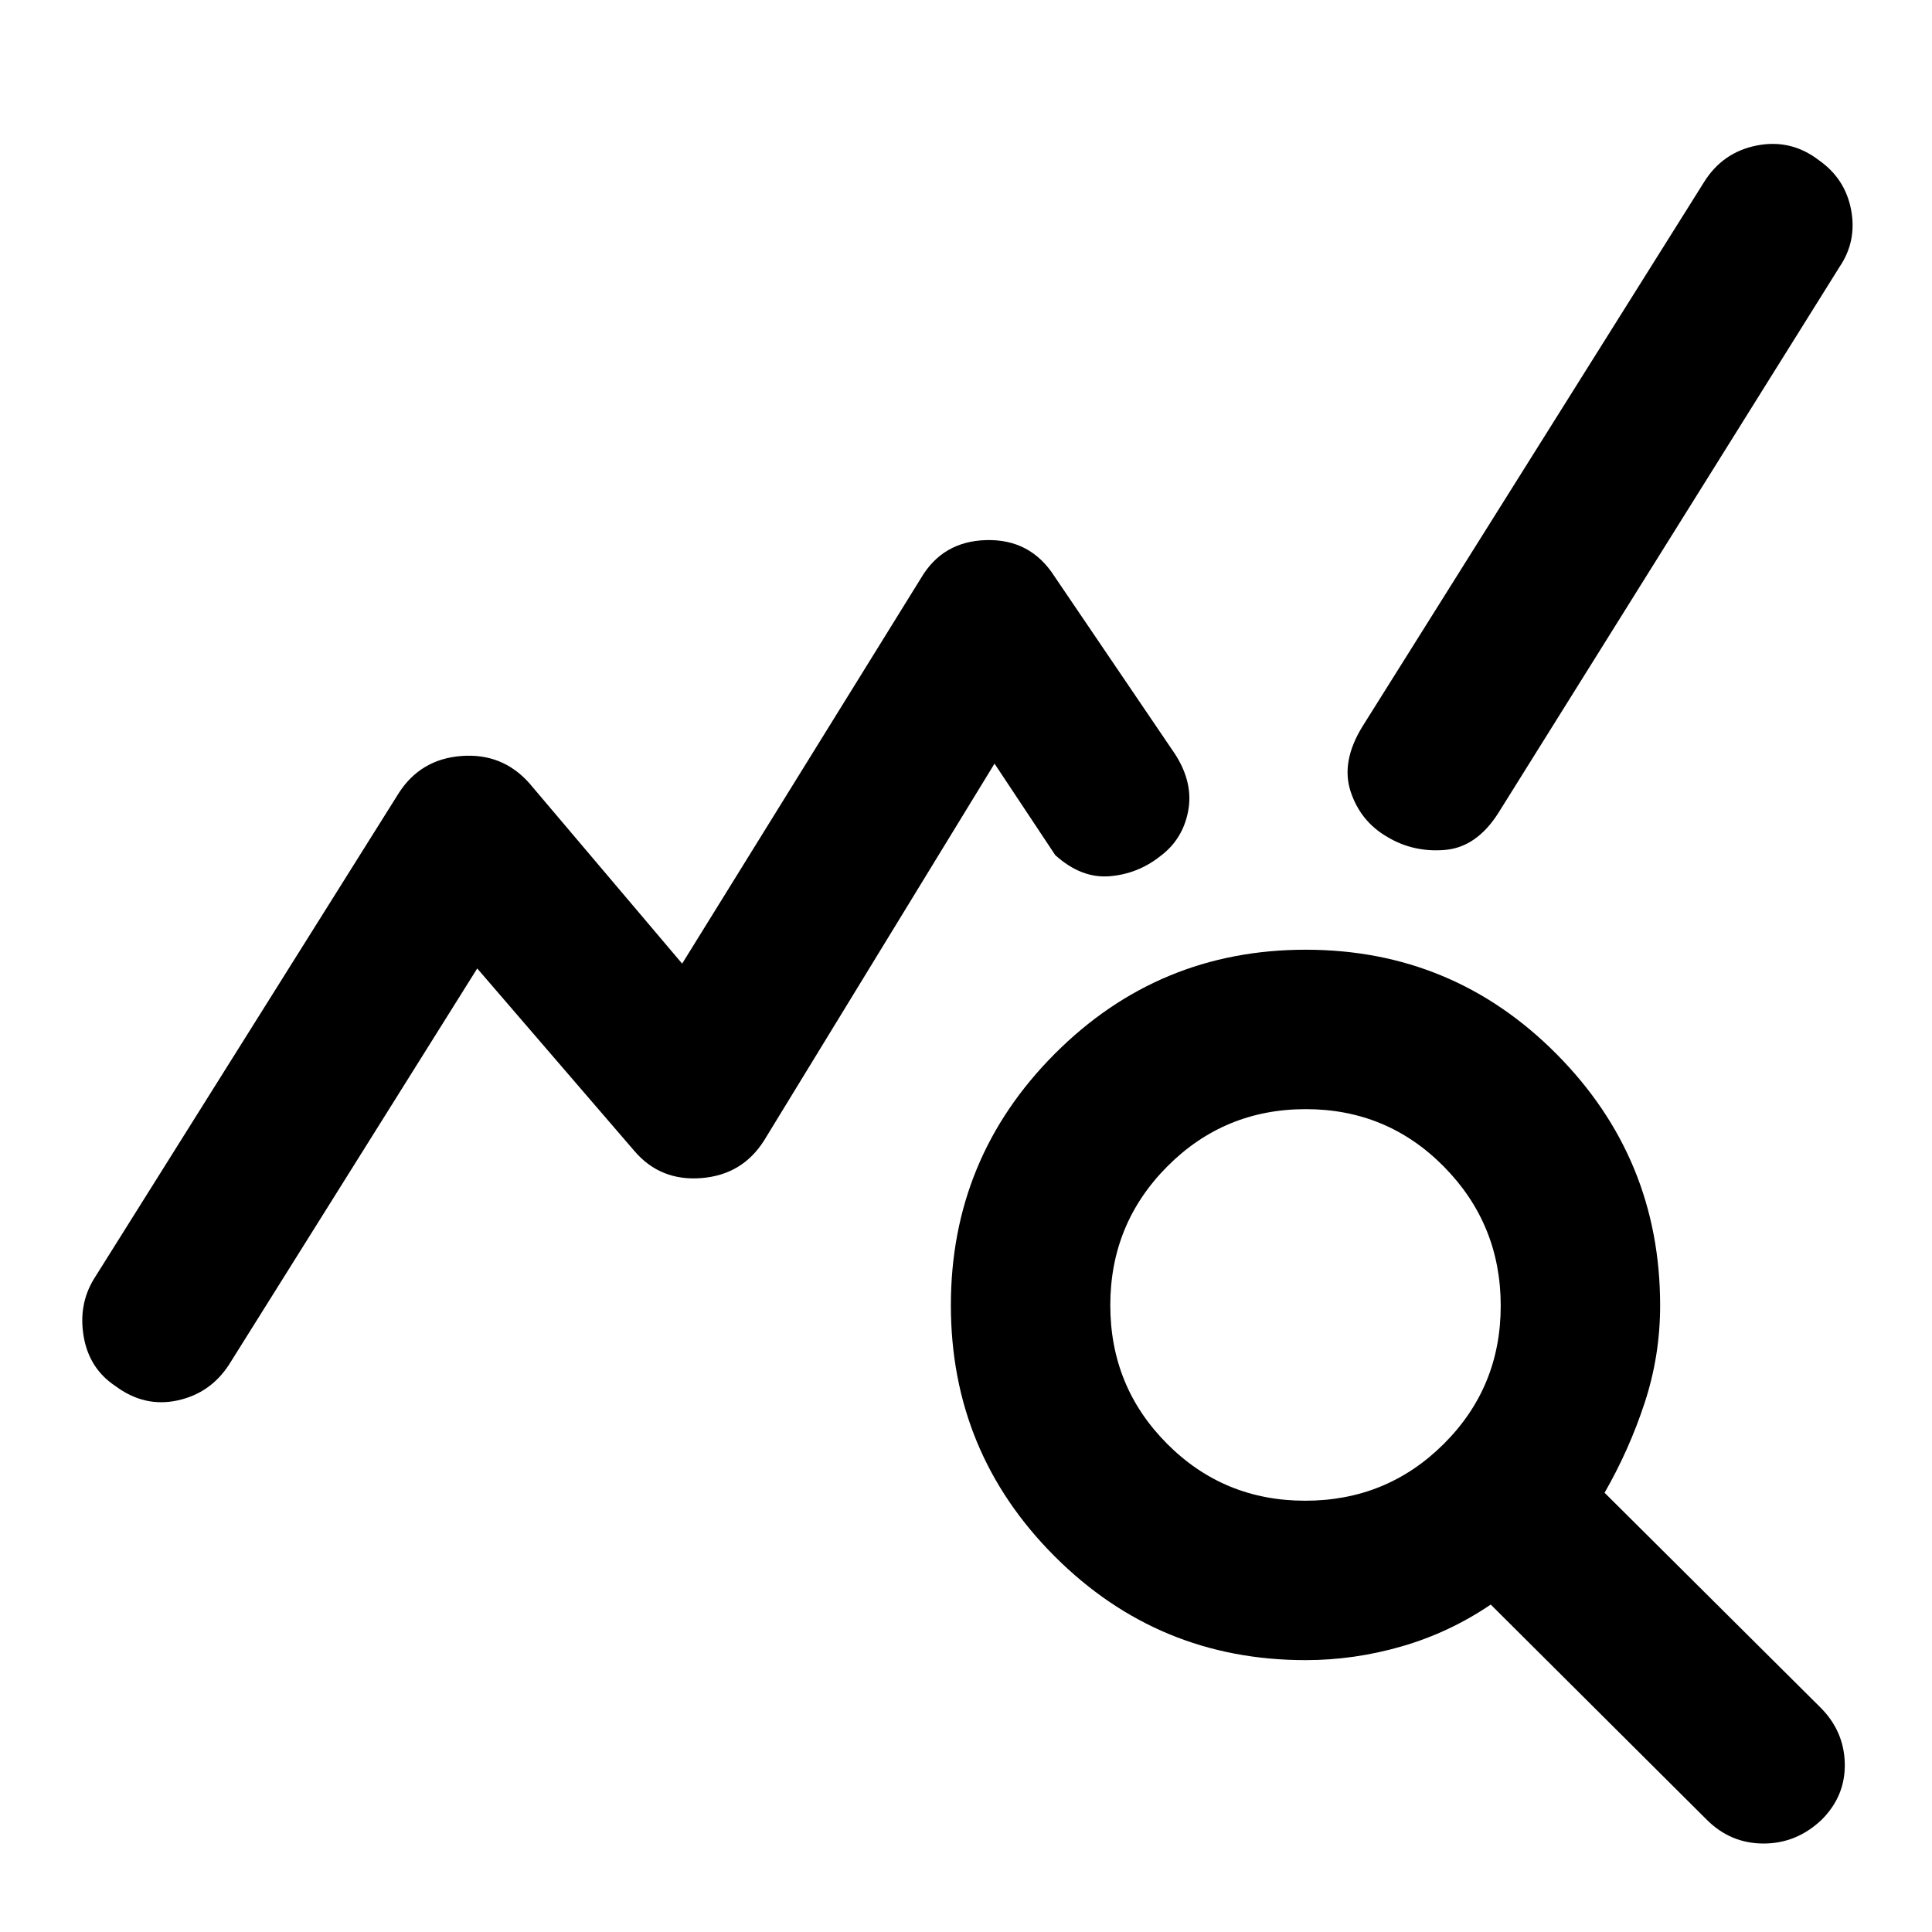
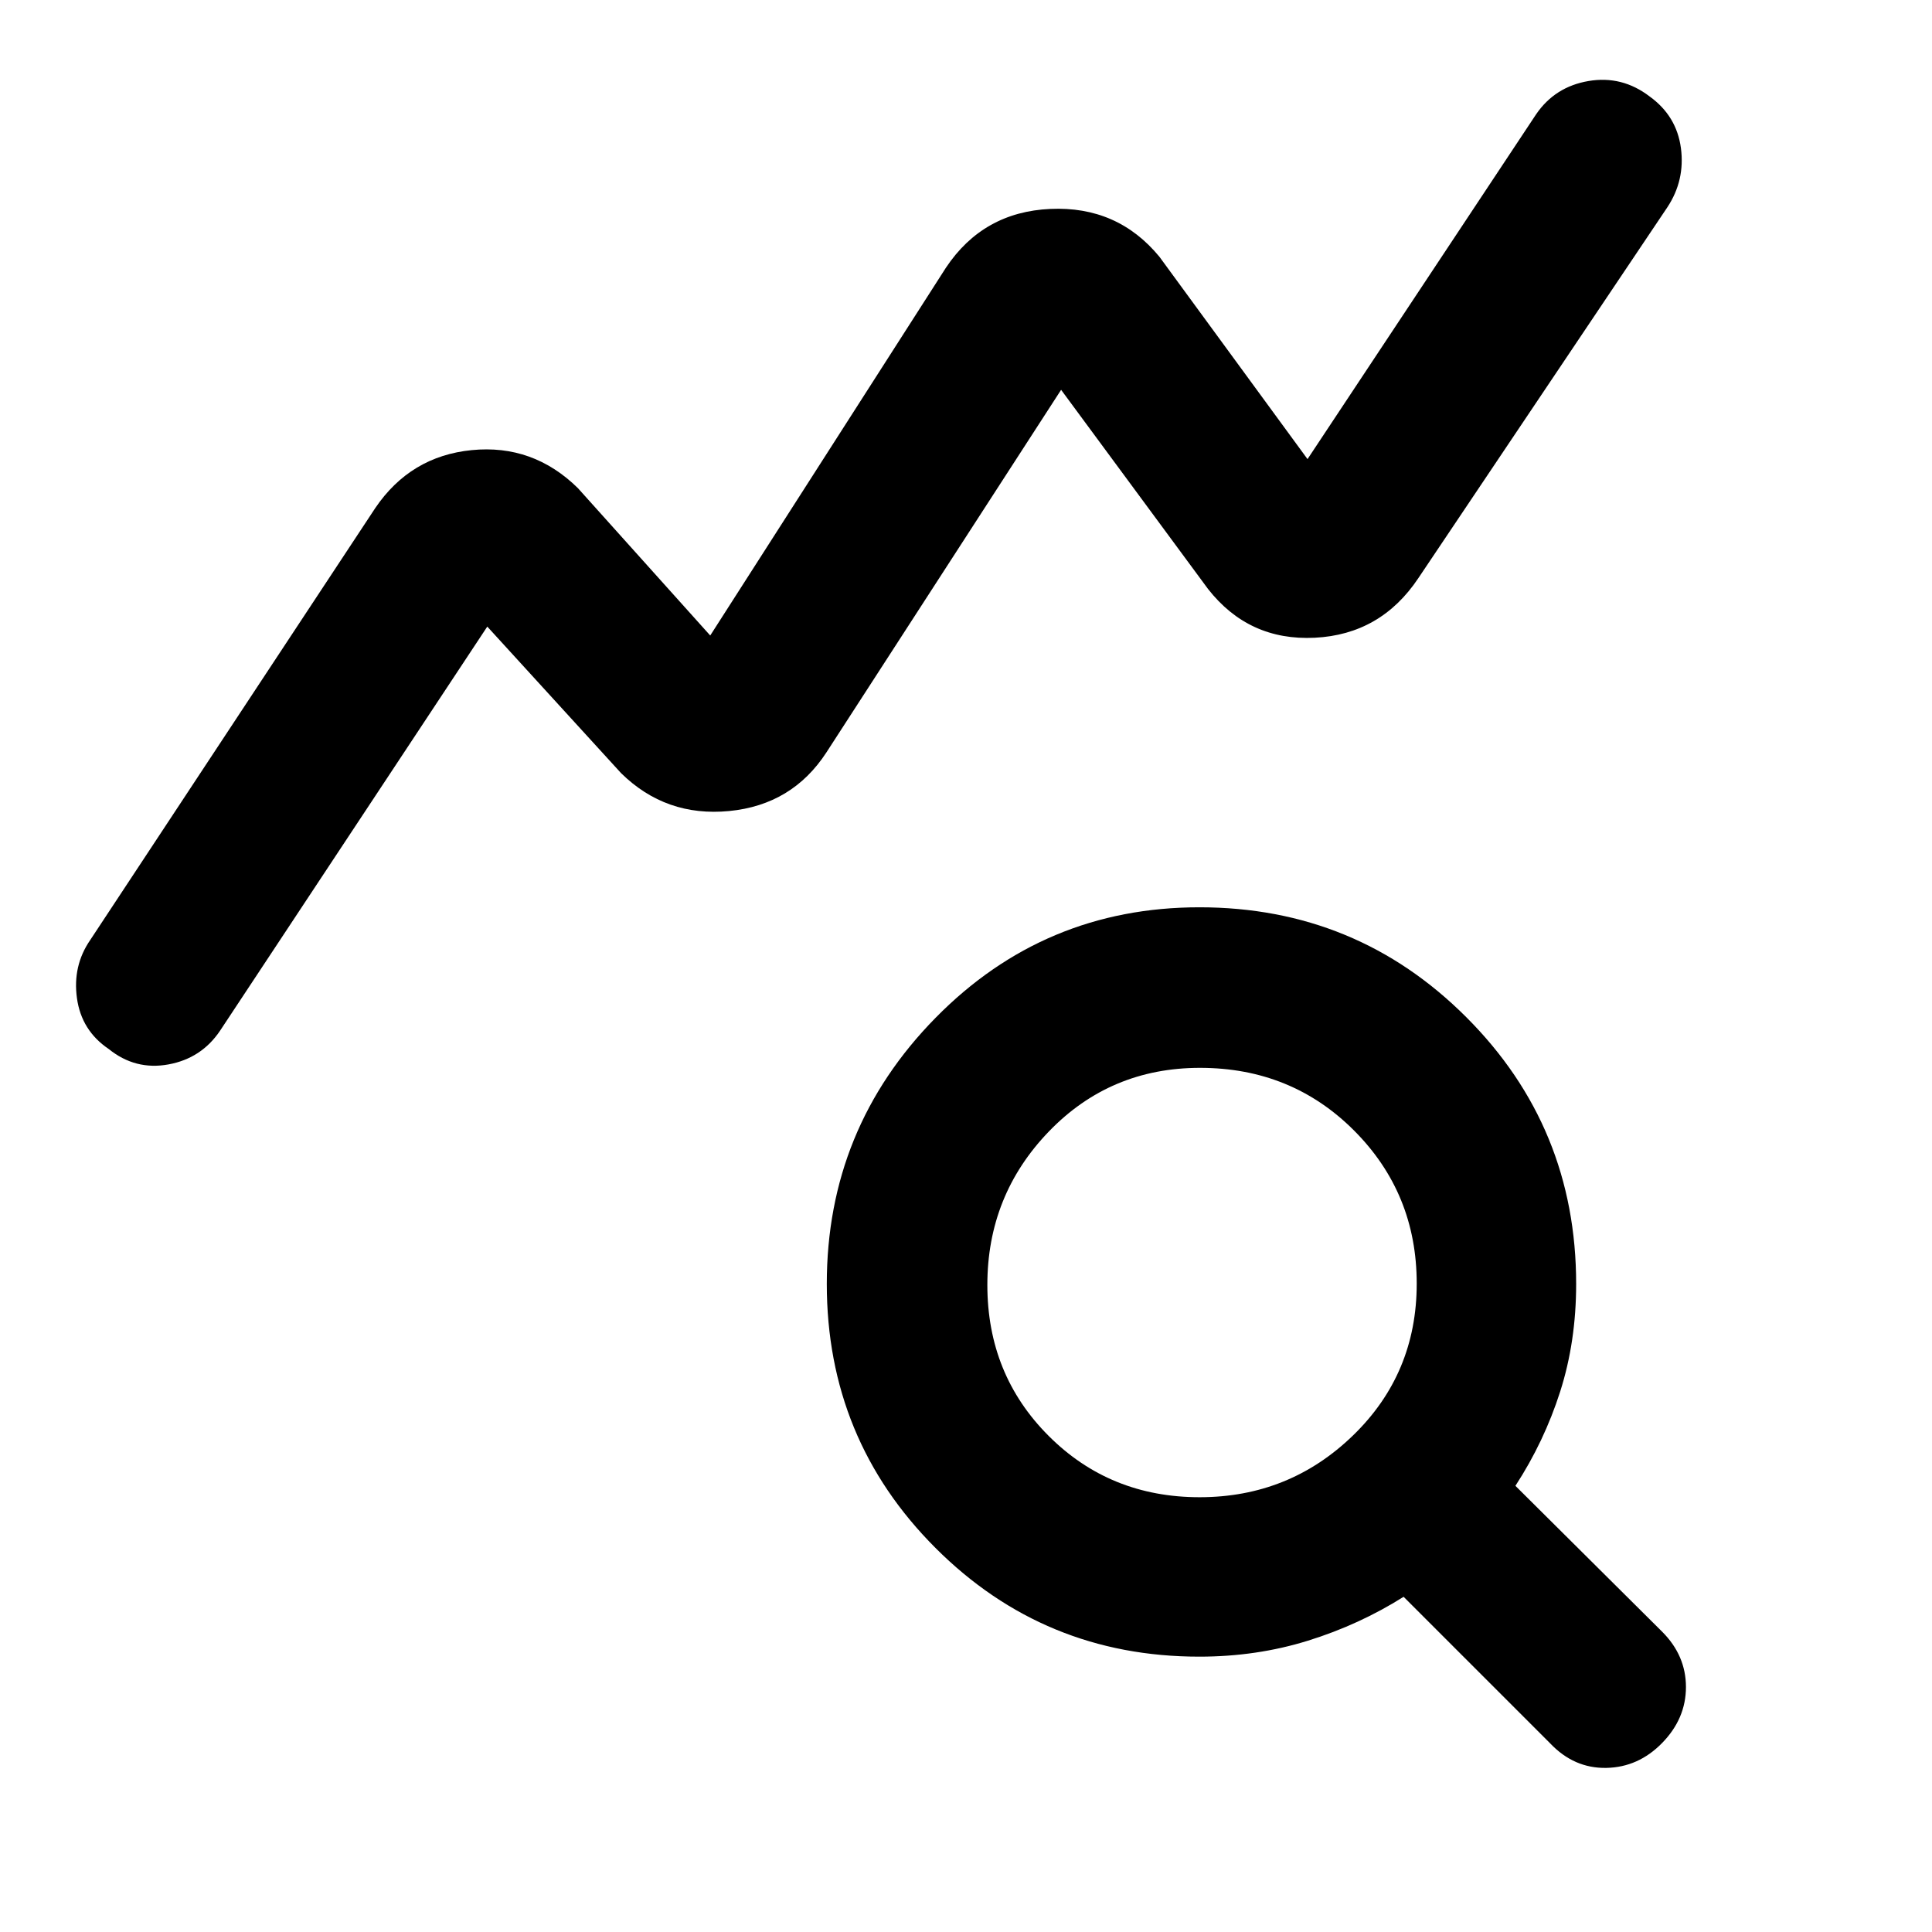
<svg xmlns="http://www.w3.org/2000/svg" width="48" height="48" viewBox="0 -960 960 960">
-   <path d="M57.41-271.24q-12.98-8.58-15.78-24.39-2.8-15.81 4.89-28.63l151.57-241.57q10.82-16.95 31.13-18.52 20.3-1.56 33.69 13.39l76.05 89.78 118.6-191.43q10.83-18.52 32.7-19.02 21.87-.5 33.7 18.02l60 88.44q9.13 14.26 6.41 28.3-2.72 14.04-13.85 22.3-11.13 8.83-25.2 9.97-14.07 1.13-26.97-10.49l-30.18-45.47-114.6 187.43q-10.83 16.96-31.14 18.52-20.3 1.57-33.13-13.39l-78.17-90.78-123.22 196.69q-9.26 14.39-25.71 17.96-16.46 3.56-30.79-7.11ZM648.7-135.09q-73.1 0-124.66-51.59-51.56-51.6-51.56-124.74 0-73.15 51.59-124.91 51.6-51.76 124.74-51.76 73.15 0 124.63 51.85 51.47 51.84 51.47 124.94 0 24.87-7.65 48.23-7.65 23.37-19.96 44.81l106.92 106.35q12.05 11.82 12.44 28.06.38 16.24-11.49 28.07-12.45 11.82-28.85 11.82-16.41 0-28.23-11.82L740.74-162.7q-20.44 13.87-44.09 20.74-23.65 6.87-47.95 6.87Zm-.15-79.21q40.49 0 68.82-28.19 28.33-28.19 28.33-68.67 0-40.49-28.19-69.1-28.19-28.61-68.67-28.61-40.49 0-68.82 28.47-28.32 28.47-28.32 68.95 0 40.49 28.18 68.82 28.19 28.33 68.67 28.33Zm40.88-329.79q-13.39-7.69-18.3-22.58-4.91-14.9 5.91-32.42l169.61-270.3q9.26-14.96 26.28-18.31 17.03-3.34 30.88 7.33 13.07 9.14 16 24.67 2.93 15.53-5.77 28.35l-169.6 271.44q-10.83 16.95-26.5 18.24-15.68 1.28-28.51-6.42Z" />
+   <path d="M54.02-438.76Q40.47-447.9 38.24-464q-2.24-16.09 6.59-28.91l141.65-214.66q17.49-25.77 47.94-28.77 30.45-3.01 52.71 18.86l65.78 73.26L470.04-827q18.49-27.69 51.88-29.19 33.38-1.51 54.21 23.8l73.57 100.52 113.56-171.3q9.37-13.74 26.06-16.57 16.68-2.83 30.4 7.69 13.4 9.68 15.52 25.65 2.11 15.97-6.72 29.36l-123.74 184.3q-18.69 28-51.48 29.63-32.78 1.63-53.04-24.24l-73-98.95L410.7-586.22q-16.99 26.18-48.41 29.22-31.42 3.04-53.68-18.83l-66.48-72.82-132.74 200.74q-9.26 13.82-25.72 16.82-16.45 3-29.65-7.67Zm542.05 222.72q44.54 0 76.21-30.67 31.68-30.67 31.68-75.5t-31.11-76.01q-31.1-31.17-76.57-31.17-44.62 0-75.15 31.67-30.52 31.68-30.52 76.21 0 44.54 30.46 75 30.46 30.47 75 30.47Zm-.14 79.22q-77.12 0-131.11-54.03-53.99-54.03-53.99-131.21t54.01-132.15q54-54.96 131.16-54.96 77.99 0 132.58 54.59 54.6 54.59 54.6 132.58 0 28.63-7.94 53.47-7.93 24.83-22.24 46.83l72.91 72.48q11.83 11.83 11.83 27.5 0 15.68-11.83 27.79-11.82 12.1-27.78 12.39-15.96.28-27.78-12.11l-72.91-72.91q-22 13.87-47.5 21.8-25.5 7.94-54.01 7.94Z" />
</svg>
